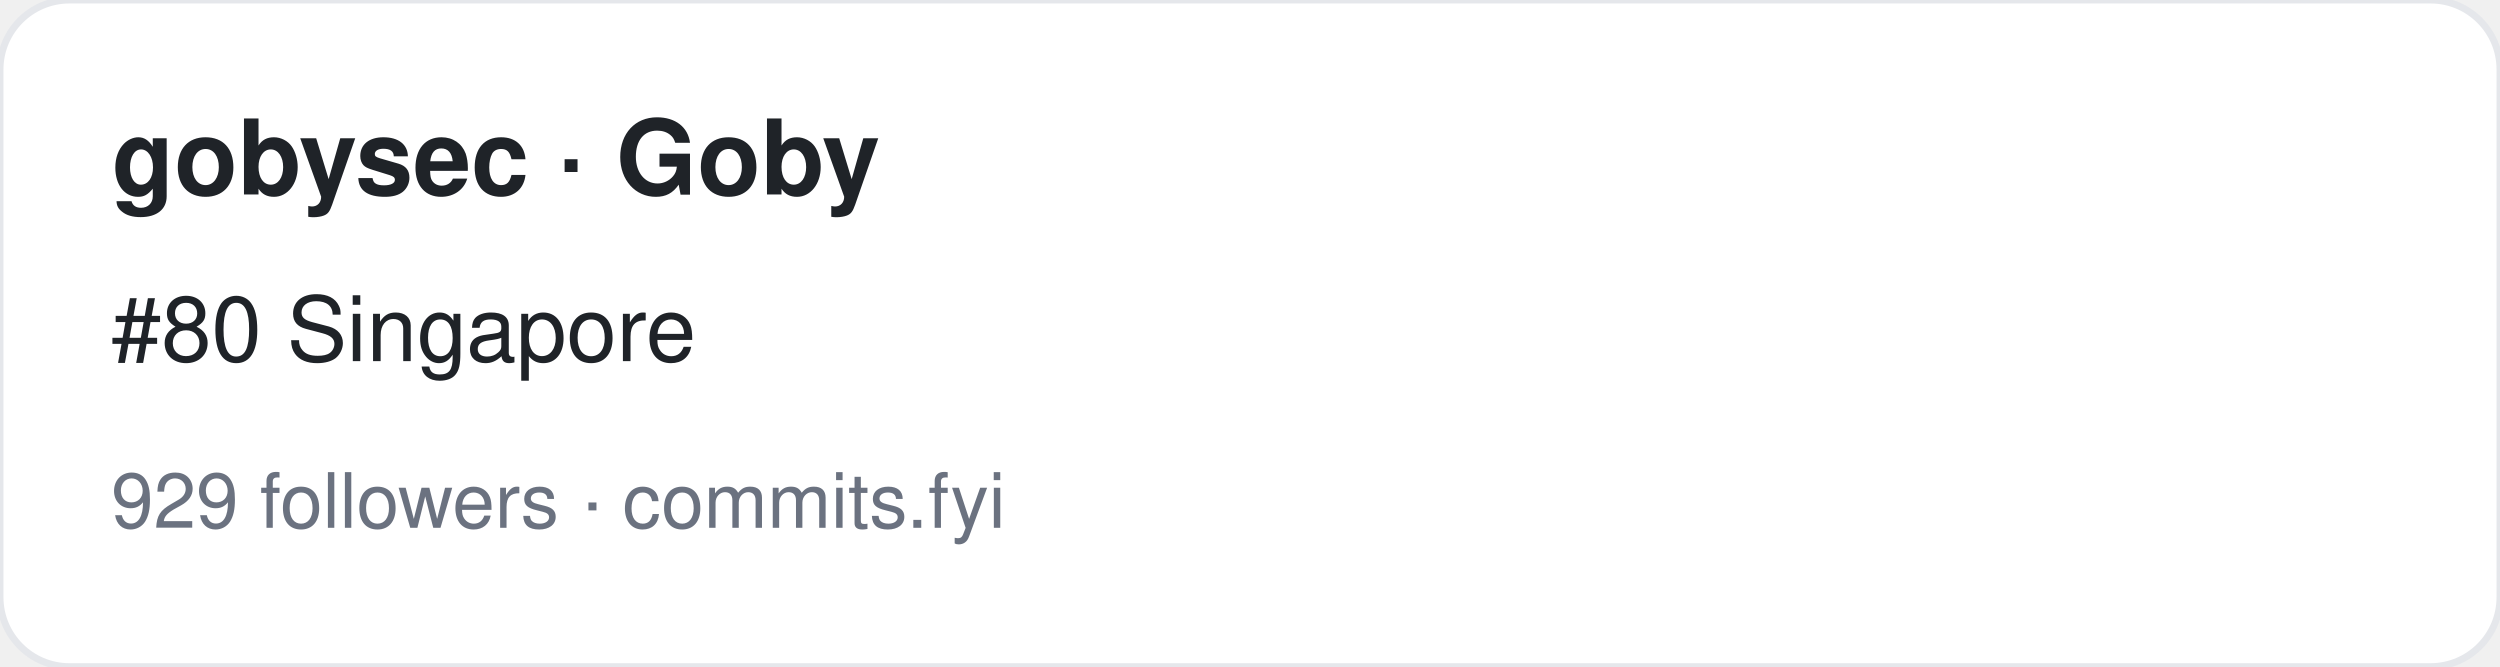
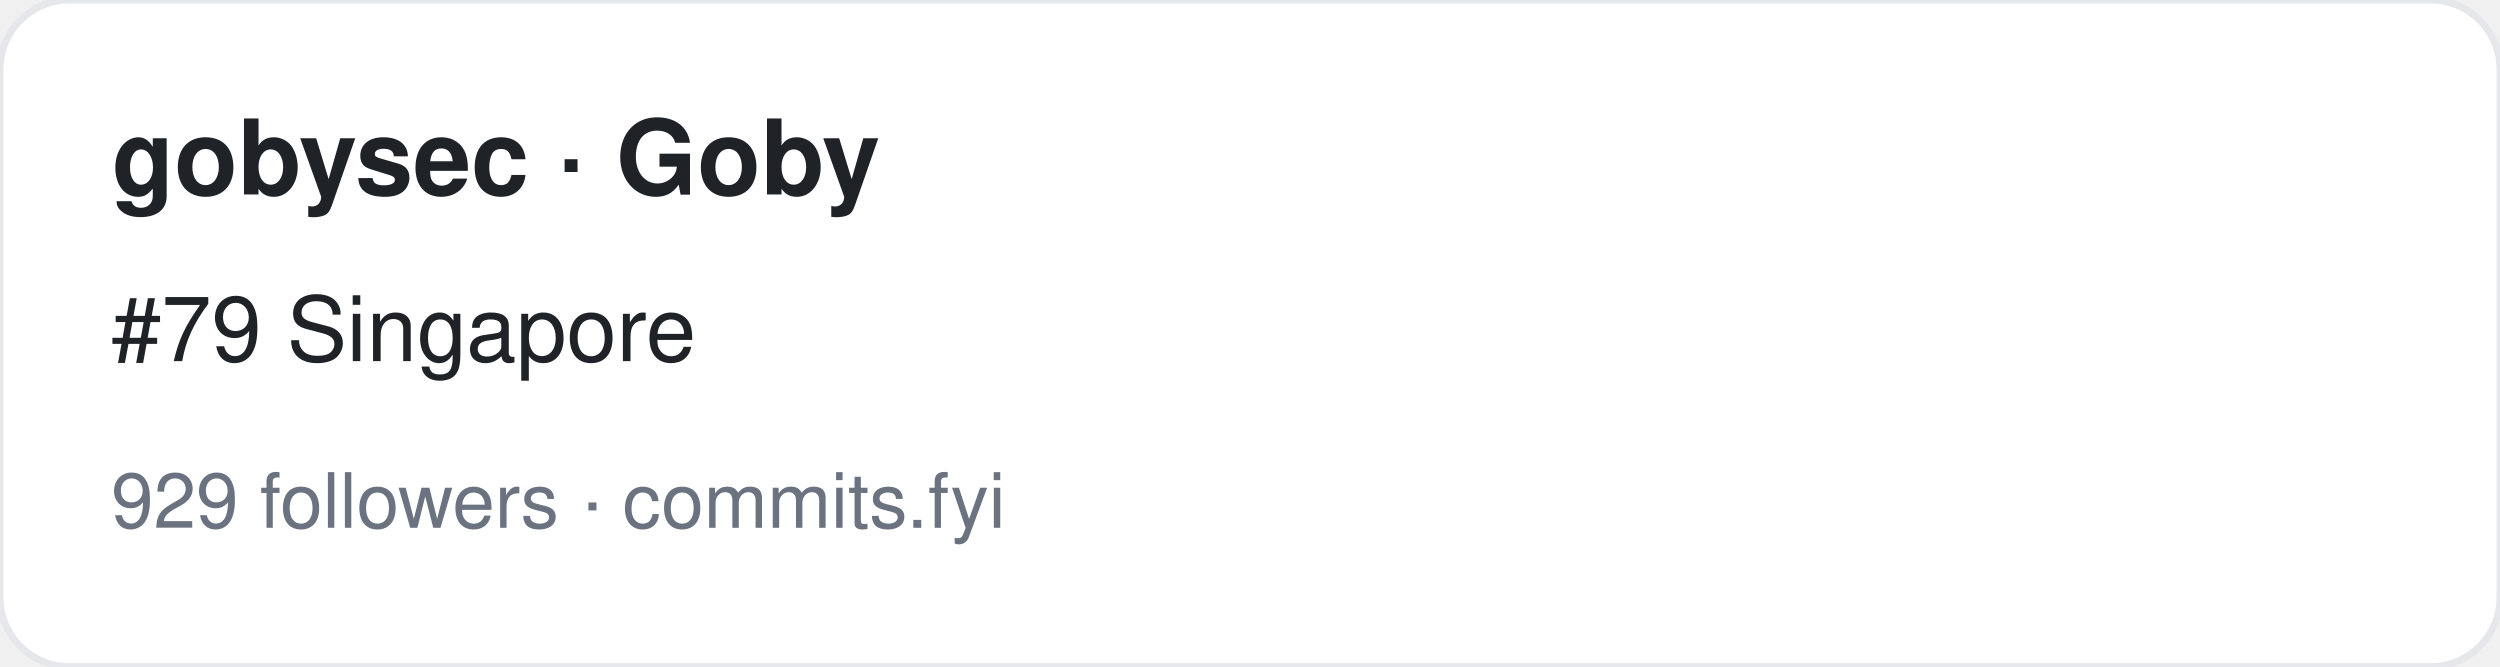
<svg xmlns="http://www.w3.org/2000/svg" width="360" height="96" viewBox="0 0 360 96" font-family="-apple-system,BlinkMacSystemFont,Segoe UI,Helvetica,Arial,sans-serif">
  <rect width="360" height="96" rx="10" fill="#ffffff" stroke="#e5e7eb" />
  <text x="16" y="28" font-size="15" font-weight="700" fill="#1f2328">gobysec · Goby</text>
-   <text x="16" y="52" font-size="13" fill="#1f2328">#80 Singapore</text>
+   <text x="16" y="52" font-size="13" fill="#1f2328">#79 Singapore</text>
  <text x="16" y="76" font-size="11" fill="#6b7280">929 followers · commits.fyi</text>
</svg>
